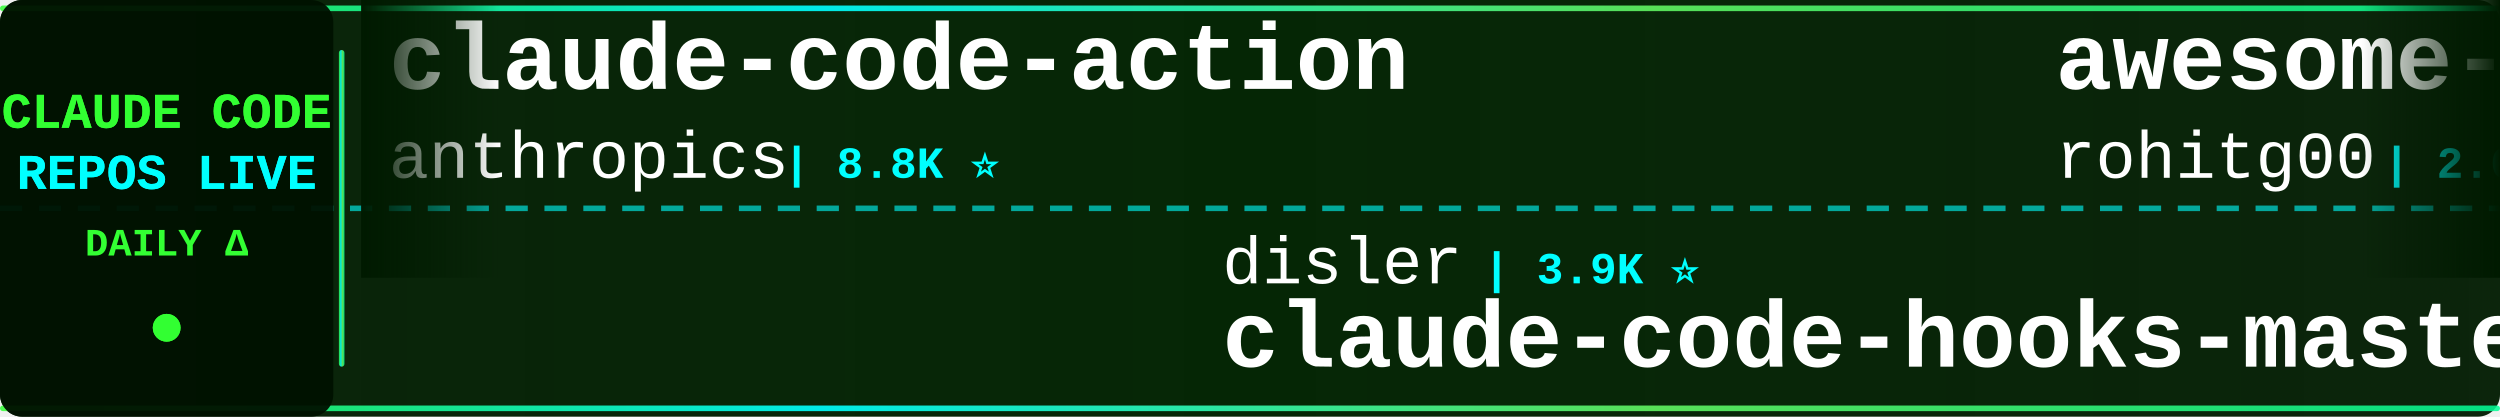
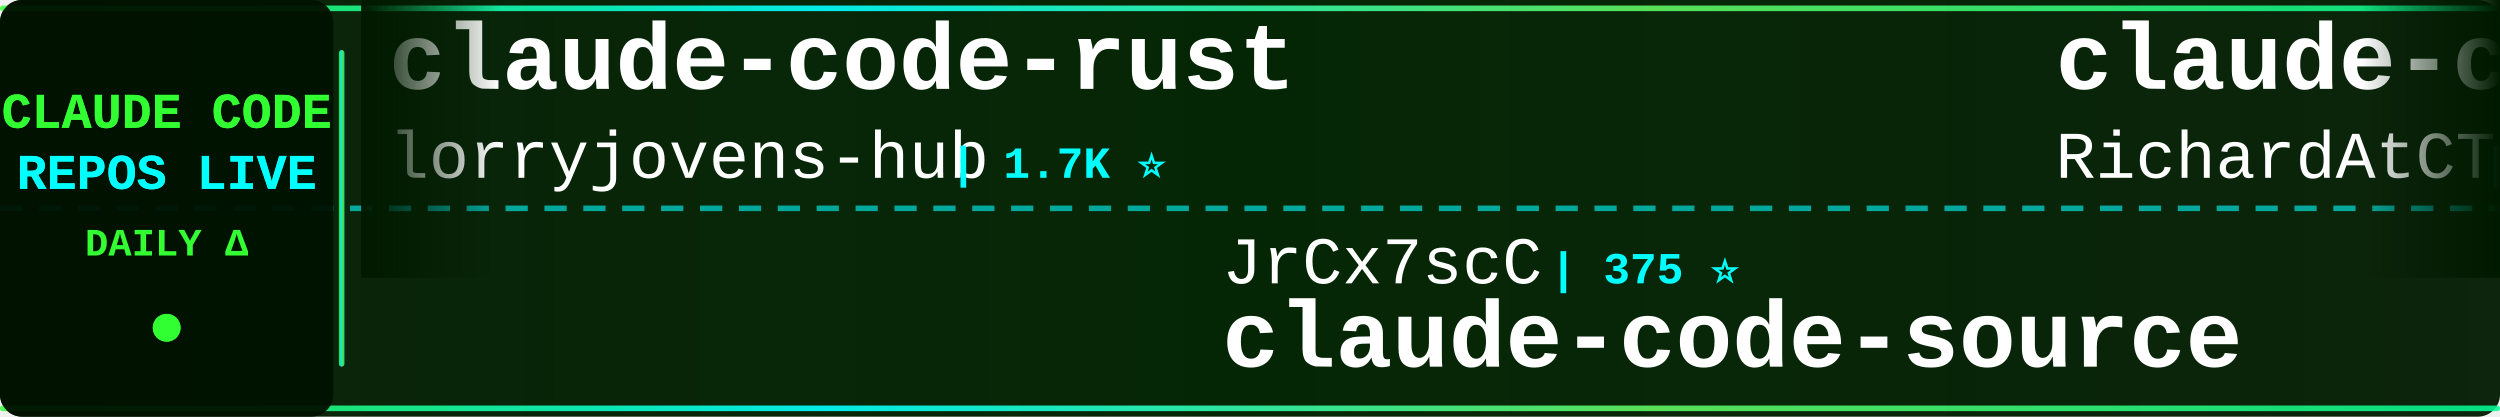
<svg xmlns="http://www.w3.org/2000/svg" width="900" height="150">
  <defs>
    <linearGradient id="tickerBg" x1="0%" y1="0%" x2="100%" y2="0%">
      <stop offset="0%" style="stop-color:#001a00;stop-opacity:0.95" />
      <stop offset="50%" style="stop-color:#002200;stop-opacity:0.98" />
      <stop offset="100%" style="stop-color:#001a00;stop-opacity:0.95" />
    </linearGradient>
    <linearGradient id="borderGrad" x1="0%" y1="0%" x2="100%" y2="0%">
      <stop offset="0%" style="stop-color:#33ff33;stop-opacity:0.85">
        <animate attributeName="stop-opacity" values="0.85;1;0.85" dur="2s" repeatCount="indefinite" />
      </stop>
      <stop offset="33%" style="stop-color:#00ffff;stop-opacity:0.9">
        <animate attributeName="stop-opacity" values="0.9;1;0.9" dur="2.2s" repeatCount="indefinite" />
      </stop>
      <stop offset="66%" style="stop-color:#66ff66;stop-opacity:0.85">
        <animate attributeName="stop-opacity" values="0.85;1;0.85" dur="1.8s" repeatCount="indefinite" />
      </stop>
      <stop offset="100%" style="stop-color:#00ff99;stop-opacity:0.85">
        <animate attributeName="stop-opacity" values="0.85;1;0.85" dur="2s" repeatCount="indefinite" />
      </stop>
    </linearGradient>
    <filter id="textGlow">
      <feGaussianBlur stdDeviation="0.1" result="coloredBlur" />
      <feMerge>
        <feMergeNode in="coloredBlur" />
        <feMergeNode in="SourceGraphic" />
      </feMerge>
    </filter>
    <filter id="metricGlow">
      <feGaussianBlur stdDeviation="0.2" result="coloredBlur" />
      <feMerge>
        <feMergeNode in="coloredBlur" />
        <feMergeNode in="SourceGraphic" />
      </feMerge>
    </filter>
    <linearGradient id="leftFade" x1="0%" y1="0%" x2="100%" y2="0%">
      <stop offset="0%" style="stop-color:#001a00;stop-opacity:1" />
      <stop offset="100%" style="stop-color:#001a00;stop-opacity:0" />
    </linearGradient>
    <linearGradient id="rightFade" x1="0%" y1="0%" x2="100%" y2="0%">
      <stop offset="0%" style="stop-color:#001a00;stop-opacity:0" />
      <stop offset="100%" style="stop-color:#001a00;stop-opacity:1" />
    </linearGradient>
  </defs>
  <rect width="900" height="150" fill="url(#tickerBg)" rx="8" />
  <rect x="0" y="2" width="900" height="2" fill="url(#borderGrad)" rx="1" />
  <rect x="0" y="146" width="900" height="2" fill="url(#borderGrad)" rx="1" />
  <line x1="0" y1="75" x2="900" y2="75" stroke="#00ffff" stroke-width="2" stroke-dasharray="8 6" opacity="0.6" />
  <rect x="0" y="0" width="120" height="150" fill="#001100" opacity="0.95" rx="8" />
  <text x="60" y="46" font-family="'Courier New', monospace" font-size="18" font-weight="bold" fill="#33ff33" text-anchor="middle" filter="url(#textGlow)">
    CLAUDE CODE
  </text>
  <text x="60" y="68" font-family="'Courier New', monospace" font-size="18" font-weight="bold" fill="#00ffff" text-anchor="middle" filter="url(#textGlow)">
    REPOS LIVE
  </text>
  <text x="60" y="92" font-family="'Courier New', monospace" font-size="14" font-weight="bold" fill="#33ff33" text-anchor="middle">
    DAILY Δ
  </text>
  <circle cx="60" cy="118" r="5" fill="#33ff33" filter="url(#metricGlow)">
    <animate attributeName="r" values="4;6;4" dur="1.5s" repeatCount="indefinite" />
    <animate attributeName="opacity" values="0.6;1;0.6" dur="1.5s" repeatCount="indefinite" />
  </circle>
  <rect x="122" y="18" width="2" height="114" fill="url(#borderGrad)" rx="1" />
  <clipPath id="tickerClip">
    <rect x="130" y="0" width="770" height="150" />
  </clipPath>
  <g clip-path="url(#tickerClip)">
    <g id="tickerItems">
      <animateTransform attributeName="transform" attributeType="XML" type="translate" from="0 0" to="-3000 0" dur="54s" repeatCount="indefinite" />
      <g transform="translate(0, 0)">
-         <text x="140" y="32" font-family="'Courier New', monospace" font-size="34" font-weight="bold" fill="#ffffff">claude-code-action</text>
-         <text x="140" y="64" font-family="'Courier New', monospace" font-size="24" font-weight="normal" fill="#ffffff" opacity="1.0">anthropics</text>
-         <text x="282" y="64" font-family="'Courier New', monospace" font-size="16" font-weight="bold" fill="#00ffff"> | 8.8K ⭐</text>
+         <text x="140" y="32" font-family="'Courier New', monospace" font-size="34" font-weight="bold" fill="#ffffff">claude-code-rust</text>
+         <text x="140" y="64" font-family="'Courier New', monospace" font-size="24" font-weight="normal" fill="#ffffff" opacity="1.0">lorryjovens-hub</text>
+         <text x="342" y="64" font-family="'Courier New', monospace" font-size="16" font-weight="bold" fill="#00ffff"> | 1.7K ⭐</text>
      </g>
      <g transform="translate(300, 0)">
-         <text x="140" y="102" font-family="'Courier New', monospace" font-size="24" font-weight="normal" fill="#ffffff" opacity="1.0">disler</text>
-         <text x="234" y="102" font-family="'Courier New', monospace" font-size="16" font-weight="bold" fill="#00ffff"> | 3.9K ⭐</text>
-         <text x="140" y="132" font-family="'Courier New', monospace" font-size="34" font-weight="bold" fill="#ffffff">claude-code-hooks-master...</text>
+         <text x="140" y="102" font-family="'Courier New', monospace" font-size="24" font-weight="normal" fill="#ffffff" opacity="1.0">JrCx7scC</text>
+         <text x="258" y="102" font-family="'Courier New', monospace" font-size="16" font-weight="bold" fill="#00ffff"> | 375 ⭐</text>
+         <text x="140" y="132" font-family="'Courier New', monospace" font-size="34" font-weight="bold" fill="#ffffff">claude-code-source</text>
      </g>
      <g transform="translate(600, 0)">
-         <text x="140" y="32" font-family="'Courier New', monospace" font-size="34" font-weight="bold" fill="#ffffff">awesome-claude-code-tool...</text>
-         <text x="140" y="64" font-family="'Courier New', monospace" font-size="24" font-weight="normal" fill="#ffffff" opacity="1.0">rohitg00</text>
-         <text x="258" y="64" font-family="'Courier New', monospace" font-size="16" font-weight="bold" fill="#00ffff"> | 2.6K ⭐ +1</text>
+         <text x="140" y="32" font-family="'Courier New', monospace" font-size="34" font-weight="bold" fill="#ffffff">claude-code-telegram</text>
+         <text x="140" y="64" font-family="'Courier New', monospace" font-size="24" font-weight="normal" fill="#ffffff" opacity="1.0">RichardAtCT</text>
+         <text x="294" y="64" font-family="'Courier New', monospace" font-size="16" font-weight="bold" fill="#00ffff"> | 2.8K ⭐</text>
      </g>
      <g transform="translate(900, 0)">
-         <text x="140" y="102" font-family="'Courier New', monospace" font-size="24" font-weight="normal" fill="#ffffff" opacity="1.0">liuup</text>
-         <text x="222" y="102" font-family="'Courier New', monospace" font-size="16" font-weight="bold" fill="#00ffff"> | 3.9K ⭐</text>
-         <text x="140" y="132" font-family="'Courier New', monospace" font-size="34" font-weight="bold" fill="#ffffff">claude-code-analysis</text>
+         <text x="140" y="102" font-family="'Courier New', monospace" font-size="24" font-weight="normal" fill="#ffffff" opacity="1.0">guanshan</text>
+         <text x="258" y="102" font-family="'Courier New', monospace" font-size="16" font-weight="bold" fill="#00ffff"> | 61 ⭐</text>
+         <text x="140" y="132" font-family="'Courier New', monospace" font-size="34" font-weight="bold" fill="#ffffff">ClaudeCode</text>
      </g>
      <g transform="translate(1200, 0)">
-         <text x="140" y="32" font-family="'Courier New', monospace" font-size="34" font-weight="bold" fill="#ffffff">oh-my-claudecode</text>
-         <text x="140" y="64" font-family="'Courier New', monospace" font-size="24" font-weight="normal" fill="#ffffff" opacity="1.0">Yeachan-Heo</text>
-         <text x="294" y="64" font-family="'Courier New', monospace" font-size="16" font-weight="bold" fill="#00ffff"> | 39.0K ⭐ +6</text>
+         <text x="140" y="32" font-family="'Courier New', monospace" font-size="34" font-weight="bold" fill="#ffffff">claude-code-tips</text>
+         <text x="140" y="64" font-family="'Courier New', monospace" font-size="24" font-weight="normal" fill="#ffffff" opacity="1.0">ykdojo</text>
+         <text x="234" y="64" font-family="'Courier New', monospace" font-size="16" font-weight="bold" fill="#00ffff"> | 10.0K ⭐</text>
      </g>
      <g transform="translate(1500, 0)">
-         <text x="140" y="102" font-family="'Courier New', monospace" font-size="24" font-weight="normal" fill="#ffffff" opacity="1.0">VoltAgent</text>
-         <text x="270" y="102" font-family="'Courier New', monospace" font-size="16" font-weight="bold" fill="#00ffff"> | 24.8K ⭐ +8</text>
-         <text x="140" y="132" font-family="'Courier New', monospace" font-size="34" font-weight="bold" fill="#ffffff">awesome-claude-code-suba...</text>
+         <text x="140" y="102" font-family="'Courier New', monospace" font-size="24" font-weight="normal" fill="#ffffff" opacity="1.0">fuergaosi233</text>
+         <text x="306" y="102" font-family="'Courier New', monospace" font-size="16" font-weight="bold" fill="#00ffff"> | 2.8K ⭐</text>
+         <text x="140" y="132" font-family="'Courier New', monospace" font-size="34" font-weight="bold" fill="#ffffff">claude-code-proxy</text>
      </g>
      <g transform="translate(1800, 0)">
+         <text x="140" y="32" font-family="'Courier New', monospace" font-size="34" font-weight="bold" fill="#ffffff">claude-code-best-practic...</text>
+         <text x="140" y="64" font-family="'Courier New', monospace" font-size="24" font-weight="normal" fill="#ffffff" opacity="1.0">shanraisshan</text>
+         <text x="306" y="64" font-family="'Courier New', monospace" font-size="16" font-weight="bold" fill="#00ffff"> | 65.6K ⭐ +4</text>
+       </g>
+       <g transform="translate(2100, 0)">
+         <text x="140" y="102" font-family="'Courier New', monospace" font-size="24" font-weight="normal" fill="#ffffff" opacity="1.0">huangjia2019</text>
+         <text x="306" y="102" font-family="'Courier New', monospace" font-size="16" font-weight="bold" fill="#00ffff"> | 1.1K ⭐</text>
+         <text x="140" y="132" font-family="'Courier New', monospace" font-size="34" font-weight="bold" fill="#ffffff">claude-code-engineering</text>
+       </g>
+       <g transform="translate(2400, 0)">
        <text x="140" y="32" font-family="'Courier New', monospace" font-size="34" font-weight="bold" fill="#ffffff">claude-code-base-action</text>
        <text x="140" y="64" font-family="'Courier New', monospace" font-size="24" font-weight="normal" fill="#ffffff" opacity="1.0">anthropics</text>
        <text x="282" y="64" font-family="'Courier New', monospace" font-size="16" font-weight="bold" fill="#00ffff"> | 970 ⭐</text>
      </g>
-       <g transform="translate(2100, 0)">
-         <text x="140" y="102" font-family="'Courier New', monospace" font-size="24" font-weight="normal" fill="#ffffff" opacity="1.0">KPR111</text>
-         <text x="234" y="102" font-family="'Courier New', monospace" font-size="16" font-weight="bold" fill="#00ffff"> | 18 ⭐</text>
-         <text x="140" y="132" font-family="'Courier New', monospace" font-size="34" font-weight="bold" fill="#ffffff">Claude-Code</text>
-       </g>
-       <g transform="translate(2400, 0)">
-         <text x="140" y="32" font-family="'Courier New', monospace" font-size="34" font-weight="bold" fill="#ffffff">arcads-claude-code</text>
-         <text x="140" y="64" font-family="'Courier New', monospace" font-size="24" font-weight="normal" fill="#ffffff" opacity="1.0">krusemediallc</text>
-         <text x="318" y="64" font-family="'Courier New', monospace" font-size="16" font-weight="bold" fill="#00ffff"> | 1.5K ⭐ +1</text>
-       </g>
      <g transform="translate(2700, 0)">
-         <text x="140" y="102" font-family="'Courier New', monospace" font-size="24" font-weight="normal" fill="#ffffff" opacity="1.0">Pimzino</text>
-         <text x="246" y="102" font-family="'Courier New', monospace" font-size="16" font-weight="bold" fill="#00ffff"> | 3.9K ⭐</text>
-         <text x="140" y="132" font-family="'Courier New', monospace" font-size="34" font-weight="bold" fill="#ffffff">claude-code-spec-workflo...</text>
+         <text x="140" y="102" font-family="'Courier New', monospace" font-size="24" font-weight="normal" fill="#ffffff" opacity="1.0">musistudio</text>
+         <text x="282" y="102" font-family="'Courier New', monospace" font-size="16" font-weight="bold" fill="#00ffff"> | 37.1K ⭐ +4</text>
+         <text x="140" y="132" font-family="'Courier New', monospace" font-size="34" font-weight="bold" fill="#ffffff">claude-code-router</text>
      </g>
      <g transform="translate(3000, 0)">
-         <text x="140" y="32" font-family="'Courier New', monospace" font-size="34" font-weight="bold" fill="#ffffff">claude-code-action</text>
-         <text x="140" y="64" font-family="'Courier New', monospace" font-size="24" font-weight="normal" fill="#ffffff" opacity="1.0">anthropics</text>
-         <text x="282" y="64" font-family="'Courier New', monospace" font-size="16" font-weight="bold" fill="#00ffff"> | 8.8K ⭐</text>
+         <text x="140" y="32" font-family="'Courier New', monospace" font-size="34" font-weight="bold" fill="#ffffff">claude-code-rust</text>
+         <text x="140" y="64" font-family="'Courier New', monospace" font-size="24" font-weight="normal" fill="#ffffff" opacity="1.0">lorryjovens-hub</text>
+         <text x="342" y="64" font-family="'Courier New', monospace" font-size="16" font-weight="bold" fill="#00ffff"> | 1.7K ⭐</text>
      </g>
      <g transform="translate(3300, 0)">
-         <text x="140" y="102" font-family="'Courier New', monospace" font-size="24" font-weight="normal" fill="#ffffff" opacity="1.0">disler</text>
-         <text x="234" y="102" font-family="'Courier New', monospace" font-size="16" font-weight="bold" fill="#00ffff"> | 3.9K ⭐</text>
-         <text x="140" y="132" font-family="'Courier New', monospace" font-size="34" font-weight="bold" fill="#ffffff">claude-code-hooks-master...</text>
+         <text x="140" y="102" font-family="'Courier New', monospace" font-size="24" font-weight="normal" fill="#ffffff" opacity="1.0">JrCx7scC</text>
+         <text x="258" y="102" font-family="'Courier New', monospace" font-size="16" font-weight="bold" fill="#00ffff"> | 375 ⭐</text>
+         <text x="140" y="132" font-family="'Courier New', monospace" font-size="34" font-weight="bold" fill="#ffffff">claude-code-source</text>
      </g>
      <g transform="translate(3600, 0)">
-         <text x="140" y="32" font-family="'Courier New', monospace" font-size="34" font-weight="bold" fill="#ffffff">awesome-claude-code-tool...</text>
-         <text x="140" y="64" font-family="'Courier New', monospace" font-size="24" font-weight="normal" fill="#ffffff" opacity="1.0">rohitg00</text>
-         <text x="258" y="64" font-family="'Courier New', monospace" font-size="16" font-weight="bold" fill="#00ffff"> | 2.6K ⭐ +1</text>
+         <text x="140" y="32" font-family="'Courier New', monospace" font-size="34" font-weight="bold" fill="#ffffff">claude-code-telegram</text>
+         <text x="140" y="64" font-family="'Courier New', monospace" font-size="24" font-weight="normal" fill="#ffffff" opacity="1.0">RichardAtCT</text>
+         <text x="294" y="64" font-family="'Courier New', monospace" font-size="16" font-weight="bold" fill="#00ffff"> | 2.8K ⭐</text>
      </g>
      <g transform="translate(3900, 0)">
-         <text x="140" y="102" font-family="'Courier New', monospace" font-size="24" font-weight="normal" fill="#ffffff" opacity="1.0">liuup</text>
-         <text x="222" y="102" font-family="'Courier New', monospace" font-size="16" font-weight="bold" fill="#00ffff"> | 3.9K ⭐</text>
-         <text x="140" y="132" font-family="'Courier New', monospace" font-size="34" font-weight="bold" fill="#ffffff">claude-code-analysis</text>
+         <text x="140" y="102" font-family="'Courier New', monospace" font-size="24" font-weight="normal" fill="#ffffff" opacity="1.0">guanshan</text>
+         <text x="258" y="102" font-family="'Courier New', monospace" font-size="16" font-weight="bold" fill="#00ffff"> | 61 ⭐</text>
+         <text x="140" y="132" font-family="'Courier New', monospace" font-size="34" font-weight="bold" fill="#ffffff">ClaudeCode</text>
      </g>
    </g>
  </g>
  <rect x="130" y="0" width="50" height="100" fill="url(#leftFade)" />
  <rect x="850" y="0" width="50" height="100" fill="url(#rightFade)" />
</svg>
